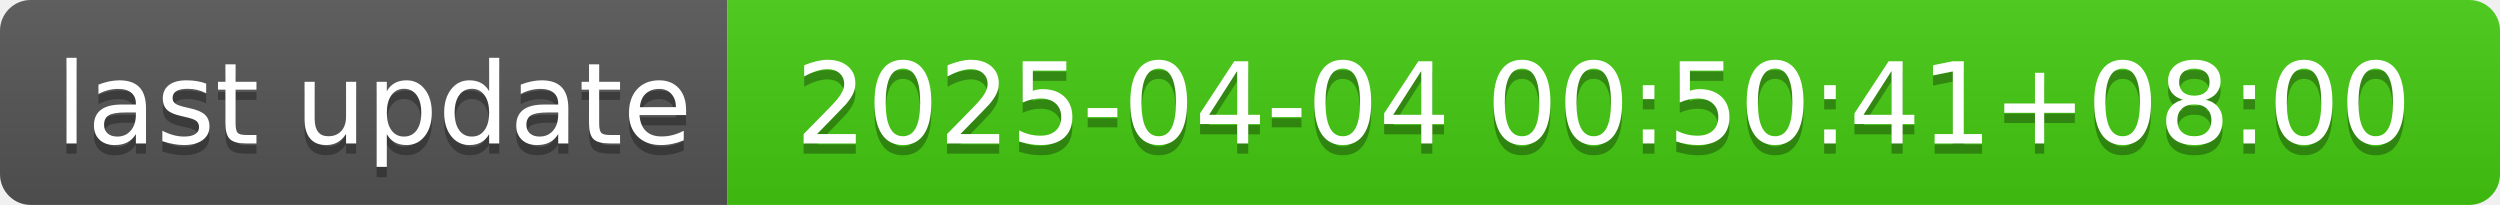
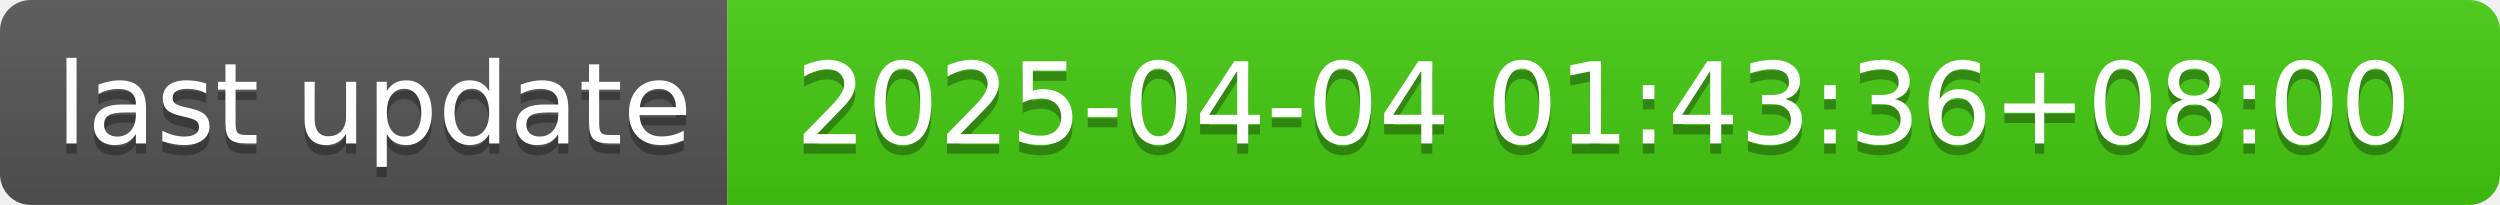
- <svg xmlns="http://www.w3.org/2000/svg" width="244" height="20" role="img" aria-label="last update: 2025-04-04 00:50:41+08:00">
+ <svg xmlns="http://www.w3.org/2000/svg" width="244" height="20" role="img" aria-label="last update: 2025-04-04 01:43:36+08:00">
  <linearGradient id="s" x2="0" y2="100%">
    <stop offset="0" stop-color="#bbb" stop-opacity=".1" />
    <stop offset="1" stop-opacity=".1" />
  </linearGradient>
  <clipPath id="r">
    <rect width="244" height="20" rx="3" fill="#fff" />
  </clipPath>
  <g clip-path="url(#r)">
    <rect width="71" height="20" fill="#555" />
    <rect x="71" width="173" height="20" fill="#4c1" />
    <rect width="244" height="20" fill="url(#s)" />
  </g>
  <g fill="#fff" text-anchor="middle" font-family="Verdana,Geneva,DejaVu Sans,sans-serif" text-rendering="geometricPrecision" font-size="110">
    <text aria-hidden="true" x="365" y="150" fill="#010101" fill-opacity=".3" transform="scale(.1)" textLength="610">last update</text>
    <text x="365" y="140" transform="scale(.1)" fill="#fff" textLength="610">last update</text>
-     <text aria-hidden="true" x="1565" y="150" fill="#010101" fill-opacity=".3" transform="scale(.1)" textLength="1630">2025-04-04 00:50:41+08:00</text>
-     <text x="1565" y="140" transform="scale(.1)" fill="#fff" textLength="1630">2025-04-04 00:50:41+08:00</text>
+     <text aria-hidden="true" x="1565" y="150" fill="#010101" fill-opacity=".3" transform="scale(.1)" textLength="1630">2025-04-04 01:43:36+08:00</text>
+     <text x="1565" y="140" transform="scale(.1)" fill="#fff" textLength="1630">2025-04-04 01:43:36+08:00</text>
  </g>
</svg>
